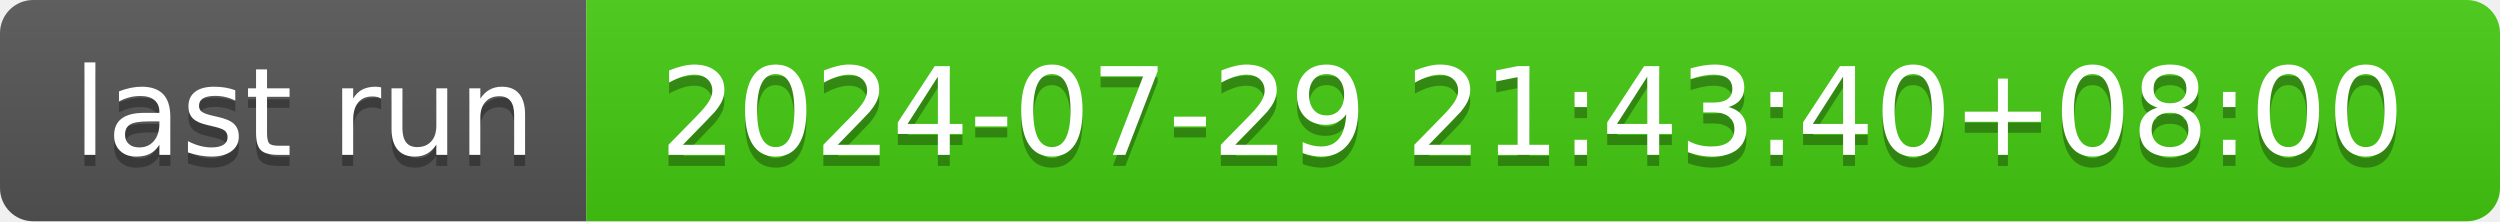
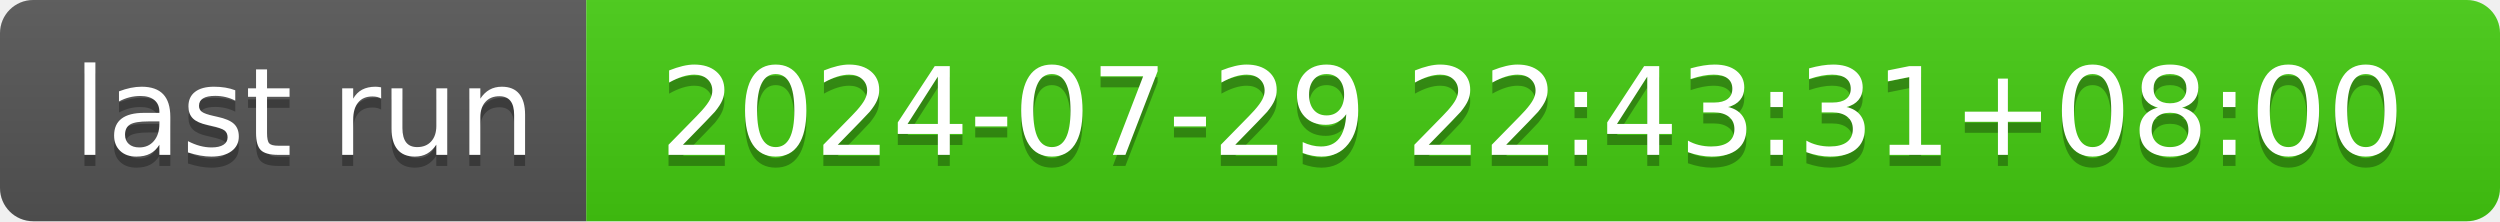
- <svg xmlns="http://www.w3.org/2000/svg" width="226" height="20" role="img" aria-label="last run: 2024-07-29 21:43:40+08:00">
+ <svg xmlns="http://www.w3.org/2000/svg" width="226" height="20" role="img" aria-label="last run: 2024-07-29 22:43:31+08:00">
  <linearGradient id="s" x2="0" y2="100%">
    <stop offset="0" stop-color="#bbb" stop-opacity=".1" />
    <stop offset="1" stop-opacity=".1" />
  </linearGradient>
  <clipPath id="r">
    <rect width="226" height="20" rx="3" fill="#fff" />
  </clipPath>
  <g clip-path="url(#r)">
    <rect width="53" height="20" fill="#555" />
    <rect x="53" width="173" height="20" fill="#4c1" />
    <rect width="226" height="20" fill="url(#s)" />
  </g>
  <g fill="#fff" text-anchor="middle" font-family="Verdana,Geneva,DejaVu Sans,sans-serif" text-rendering="geometricPrecision" font-size="110">
    <text aria-hidden="true" x="275" y="150" fill="#010101" fill-opacity=".3" transform="scale(.1)" textLength="430">last run</text>
    <text x="275" y="140" transform="scale(.1)" fill="#fff" textLength="430">last run</text>
-     <text aria-hidden="true" x="1385" y="150" fill="#010101" fill-opacity=".3" transform="scale(.1)" textLength="1630">2024-07-29 21:43:40+08:00</text>
-     <text x="1385" y="140" transform="scale(.1)" fill="#fff" textLength="1630">2024-07-29 21:43:40+08:00</text>
+     <text aria-hidden="true" x="1385" y="150" fill="#010101" fill-opacity=".3" transform="scale(.1)" textLength="1630">2024-07-29 22:43:31+08:00</text>
+     <text x="1385" y="140" transform="scale(.1)" fill="#fff" textLength="1630">2024-07-29 22:43:31+08:00</text>
  </g>
</svg>
